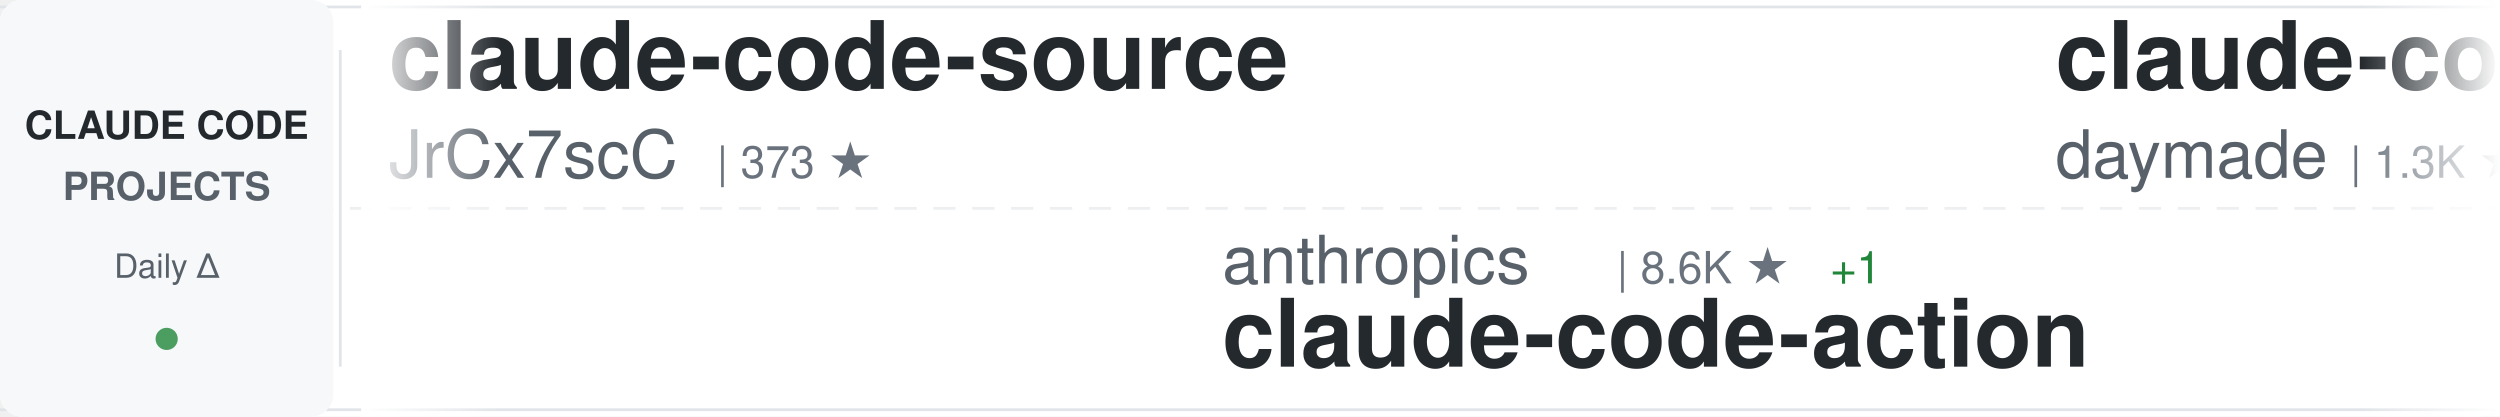
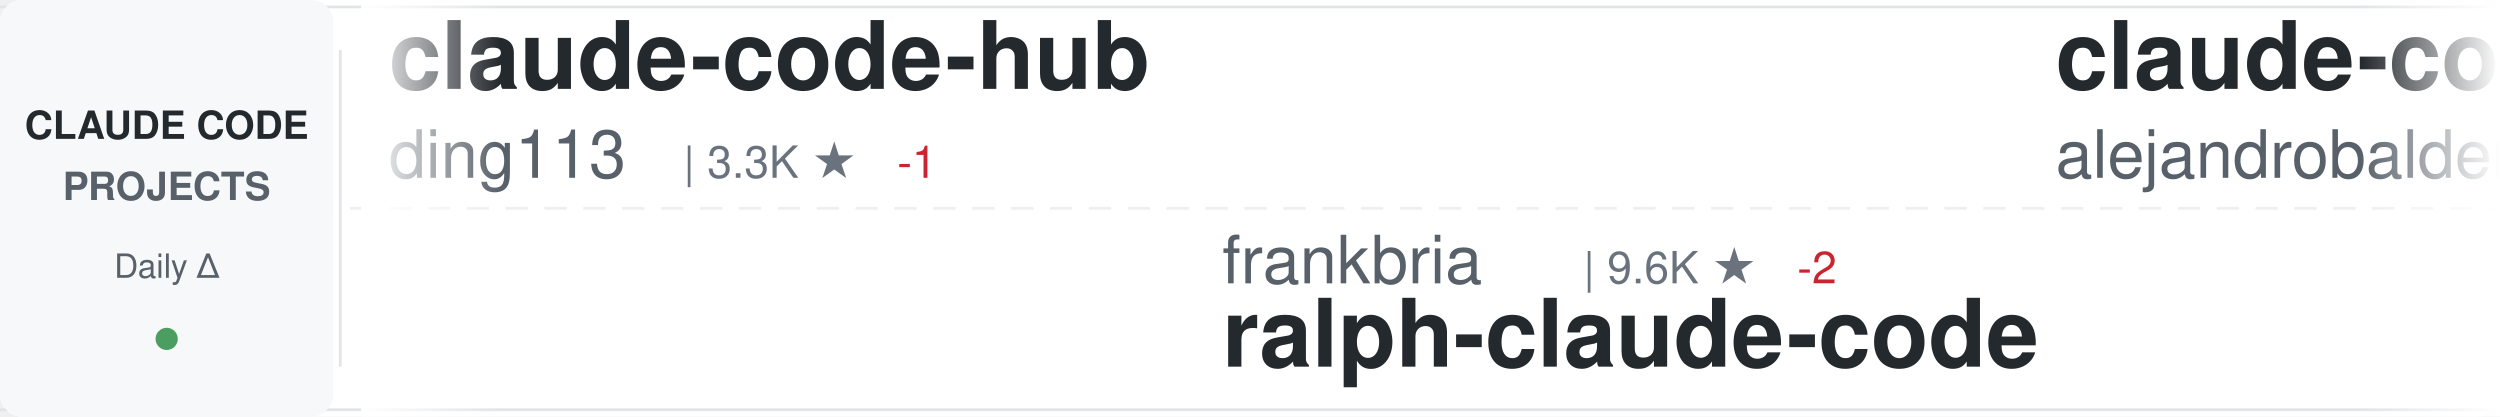
<svg xmlns="http://www.w3.org/2000/svg" width="900" height="150">
  <defs>
    <linearGradient id="awesomeLeftFade" x1="0%" y1="0%" x2="100%" y2="0%">
      <stop offset="0%" style="stop-color:#ffffff;stop-opacity:1" />
      <stop offset="100%" style="stop-color:#ffffff;stop-opacity:0" />
    </linearGradient>
    <linearGradient id="awesomeRightFade" x1="0%" y1="0%" x2="100%" y2="0%">
      <stop offset="0%" style="stop-color:#ffffff;stop-opacity:0" />
      <stop offset="100%" style="stop-color:#ffffff;stop-opacity:1" />
    </linearGradient>
  </defs>
  <rect width="900" height="150" fill="#ffffff" rx="8" />
  <rect x="0" y="2" width="900" height="1" fill="#e1e4e8" />
  <rect x="0" y="147" width="900" height="1" fill="#e1e4e8" />
  <line x1="0" y1="75" x2="900" y2="75" stroke="#e1e4e8" stroke-width="1" stroke-dasharray="8 6" opacity="0.6" />
  <rect x="0" y="0" width="120" height="150" fill="#f6f8fa" rx="8" />
  <text x="60" y="50" font-family="-apple-system, BlinkMacSystemFont, 'Segoe UI', Helvetica, Arial, sans-serif" font-size="14" font-weight="600" fill="#24292e" text-anchor="middle">CLAUDE CODE</text>
  <text x="60" y="72" font-family="-apple-system, BlinkMacSystemFont, 'Segoe UI', Helvetica, Arial, sans-serif" font-size="14" font-weight="600" fill="#586069" text-anchor="middle">PROJECTS</text>
  <text x="60" y="100" font-family="-apple-system, BlinkMacSystemFont, 'Segoe UI', Helvetica, Arial, sans-serif" font-size="12" font-weight="500" fill="#586069" text-anchor="middle">Daily Δ</text>
  <circle cx="60" cy="122" r="4" fill="#22863a" opacity="0.8" />
  <rect x="122" y="18" width="1" height="114" fill="#e1e4e8" />
  <clipPath id="awesomeTickerClip">
    <rect x="130" y="0" width="770" height="150" />
  </clipPath>
  <g clip-path="url(#awesomeTickerClip)">
    <g id="awesomeTickerItems">
      <animateTransform attributeName="transform" attributeType="XML" type="translate" from="0 0" to="-3000 0" dur="54s" repeatCount="indefinite" />
      <g transform="translate(0, 0)">
-         <text x="140" y="32" font-family="-apple-system, BlinkMacSystemFont, 'Segoe UI', Helvetica, Arial, sans-serif" font-size="34" font-weight="600" fill="#24292e">claude-code-source</text>
-         <text x="140" y="64" font-family="-apple-system, BlinkMacSystemFont, 'Segoe UI', Helvetica, Arial, sans-serif" font-size="24" font-weight="400" fill="#586069">JrCx7scC</text>
-         <text x="258" y="64" font-family="-apple-system, BlinkMacSystemFont, 'Segoe UI', Helvetica, Arial, sans-serif" font-size="16" font-weight="500" fill="#6a737d">| 373 ★</text>
+         <text x="140" y="32" font-family="-apple-system, BlinkMacSystemFont, 'Segoe UI', Helvetica, Arial, sans-serif" font-size="34" font-weight="600" fill="#24292e">claude-code-hub</text>
+         <text x="140" y="64" font-family="-apple-system, BlinkMacSystemFont, 'Segoe UI', Helvetica, Arial, sans-serif" font-size="24" font-weight="400" fill="#586069">ding113</text>
+         <text x="246" y="64" font-family="-apple-system, BlinkMacSystemFont, 'Segoe UI', Helvetica, Arial, sans-serif" font-size="16" font-weight="500" fill="#6a737d">| 3.3K ★</text>
+         <text x="323" y="64" font-family="-apple-system, BlinkMacSystemFont, 'Segoe UI', Helvetica, Arial, sans-serif" font-size="16" font-weight="500" fill="#cb2431"> -1</text>
      </g>
      <g transform="translate(300, 0)">
-         <text x="140" y="102" font-family="-apple-system, BlinkMacSystemFont, 'Segoe UI', Helvetica, Arial, sans-serif" font-size="24" font-weight="400" fill="#586069">anthropics</text>
-         <text x="282" y="102" font-family="-apple-system, BlinkMacSystemFont, 'Segoe UI', Helvetica, Arial, sans-serif" font-size="16" font-weight="500" fill="#6a737d">| 8.6K ★</text>
-         <text x="359" y="102" font-family="-apple-system, BlinkMacSystemFont, 'Segoe UI', Helvetica, Arial, sans-serif" font-size="16" font-weight="500" fill="#22863a"> +1</text>
-         <text x="140" y="132" font-family="-apple-system, BlinkMacSystemFont, 'Segoe UI', Helvetica, Arial, sans-serif" font-size="34" font-weight="600" fill="#24292e">claude-code-action</text>
+         <text x="140" y="102" font-family="-apple-system, BlinkMacSystemFont, 'Segoe UI', Helvetica, Arial, sans-serif" font-size="24" font-weight="400" fill="#586069">frankbria</text>
+         <text x="270" y="102" font-family="-apple-system, BlinkMacSystemFont, 'Segoe UI', Helvetica, Arial, sans-serif" font-size="16" font-weight="500" fill="#6a737d">| 9.6K ★</text>
+         <text x="347" y="102" font-family="-apple-system, BlinkMacSystemFont, 'Segoe UI', Helvetica, Arial, sans-serif" font-size="16" font-weight="500" fill="#cb2431"> -2</text>
+         <text x="140" y="132" font-family="-apple-system, BlinkMacSystemFont, 'Segoe UI', Helvetica, Arial, sans-serif" font-size="34" font-weight="600" fill="#24292e">ralph-claude-code</text>
      </g>
      <g transform="translate(600, 0)">
-         <text x="140" y="32" font-family="-apple-system, BlinkMacSystemFont, 'Segoe UI', Helvetica, Arial, sans-serif" font-size="34" font-weight="600" fill="#24292e">claude-code-skills</text>
-         <text x="140" y="64" font-family="-apple-system, BlinkMacSystemFont, 'Segoe UI', Helvetica, Arial, sans-serif" font-size="24" font-weight="400" fill="#586069">daymade</text>
-         <text x="246" y="64" font-family="-apple-system, BlinkMacSystemFont, 'Segoe UI', Helvetica, Arial, sans-serif" font-size="16" font-weight="500" fill="#6a737d">| 1.3K ★</text>
-         <text x="323" y="64" font-family="-apple-system, BlinkMacSystemFont, 'Segoe UI', Helvetica, Arial, sans-serif" font-size="16" font-weight="500" fill="#22863a"> +1</text>
+         <text x="140" y="32" font-family="-apple-system, BlinkMacSystemFont, 'Segoe UI', Helvetica, Arial, sans-serif" font-size="34" font-weight="600" fill="#24292e">claude-code-from-source</text>
+         <text x="140" y="64" font-family="-apple-system, BlinkMacSystemFont, 'Segoe UI', Helvetica, Arial, sans-serif" font-size="24" font-weight="400" fill="#586069">alejandrobalderas</text>
+         <text x="366" y="64" font-family="-apple-system, BlinkMacSystemFont, 'Segoe UI', Helvetica, Arial, sans-serif" font-size="16" font-weight="500" fill="#6a737d">| 2.8K ★</text>
+         <text x="443" y="64" font-family="-apple-system, BlinkMacSystemFont, 'Segoe UI', Helvetica, Arial, sans-serif" font-size="16" font-weight="500" fill="#22863a"> +1</text>
      </g>
      <g transform="translate(900, 0)">
-         <text x="140" y="102" font-family="-apple-system, BlinkMacSystemFont, 'Segoe UI', Helvetica, Arial, sans-serif" font-size="24" font-weight="400" fill="#586069">wanshuiyin</text>
-         <text x="282" y="102" font-family="-apple-system, BlinkMacSystemFont, 'Segoe UI', Helvetica, Arial, sans-serif" font-size="16" font-weight="500" fill="#6a737d">| 14.7K ★</text>
-         <text x="368" y="102" font-family="-apple-system, BlinkMacSystemFont, 'Segoe UI', Helvetica, Arial, sans-serif" font-size="16" font-weight="500" fill="#22863a"> +18</text>
-         <text x="140" y="132" font-family="-apple-system, BlinkMacSystemFont, 'Segoe UI', Helvetica, Arial, sans-serif" font-size="34" font-weight="600" fill="#24292e">Auto-claude-code-researc...</text>
+         <text x="140" y="102" font-family="-apple-system, BlinkMacSystemFont, 'Segoe UI', Helvetica, Arial, sans-serif" font-size="24" font-weight="400" fill="#586069">zebbern</text>
+         <text x="246" y="102" font-family="-apple-system, BlinkMacSystemFont, 'Segoe UI', Helvetica, Arial, sans-serif" font-size="16" font-weight="500" fill="#6a737d">| 4.6K ★</text>
+         <text x="323" y="102" font-family="-apple-system, BlinkMacSystemFont, 'Segoe UI', Helvetica, Arial, sans-serif" font-size="16" font-weight="500" fill="#22863a"> +1</text>
+         <text x="140" y="132" font-family="-apple-system, BlinkMacSystemFont, 'Segoe UI', Helvetica, Arial, sans-serif" font-size="34" font-weight="600" fill="#24292e">claude-code-guide</text>
      </g>
      <g transform="translate(1200, 0)">
-         <text x="140" y="32" font-family="-apple-system, BlinkMacSystemFont, 'Segoe UI', Helvetica, Arial, sans-serif" font-size="34" font-weight="600" fill="#24292e">arcads-claude-code</text>
-         <text x="140" y="64" font-family="-apple-system, BlinkMacSystemFont, 'Segoe UI', Helvetica, Arial, sans-serif" font-size="24" font-weight="400" fill="#586069">krusemediallc</text>
-         <text x="318" y="64" font-family="-apple-system, BlinkMacSystemFont, 'Segoe UI', Helvetica, Arial, sans-serif" font-size="16" font-weight="500" fill="#6a737d">| 1.2K ★</text>
+         <text x="140" y="32" font-family="-apple-system, BlinkMacSystemFont, 'Segoe UI', Helvetica, Arial, sans-serif" font-size="34" font-weight="600" fill="#24292e">claude-code-showcase</text>
+         <text x="140" y="64" font-family="-apple-system, BlinkMacSystemFont, 'Segoe UI', Helvetica, Arial, sans-serif" font-size="24" font-weight="400" fill="#586069">ChrisWiles</text>
+         <text x="282" y="64" font-family="-apple-system, BlinkMacSystemFont, 'Segoe UI', Helvetica, Arial, sans-serif" font-size="16" font-weight="500" fill="#6a737d">| 6.0K ★</text>
+         <text x="359" y="64" font-family="-apple-system, BlinkMacSystemFont, 'Segoe UI', Helvetica, Arial, sans-serif" font-size="16" font-weight="500" fill="#cb2431"> -1</text>
      </g>
      <g transform="translate(1500, 0)">
-         <text x="140" y="102" font-family="-apple-system, BlinkMacSystemFont, 'Segoe UI', Helvetica, Arial, sans-serif" font-size="24" font-weight="400" fill="#586069">Chachamaru127</text>
-         <text x="318" y="102" font-family="-apple-system, BlinkMacSystemFont, 'Segoe UI', Helvetica, Arial, sans-serif" font-size="16" font-weight="500" fill="#6a737d">| 3.1K ★</text>
-         <text x="140" y="132" font-family="-apple-system, BlinkMacSystemFont, 'Segoe UI', Helvetica, Arial, sans-serif" font-size="34" font-weight="600" fill="#24292e">claude-code-harness</text>
+         <text x="140" y="102" font-family="-apple-system, BlinkMacSystemFont, 'Segoe UI', Helvetica, Arial, sans-serif" font-size="24" font-weight="400" fill="#586069">RichardAtCT</text>
+         <text x="294" y="102" font-family="-apple-system, BlinkMacSystemFont, 'Segoe UI', Helvetica, Arial, sans-serif" font-size="16" font-weight="500" fill="#6a737d">| 2.8K ★</text>
+         <text x="371" y="102" font-family="-apple-system, BlinkMacSystemFont, 'Segoe UI', Helvetica, Arial, sans-serif" font-size="16" font-weight="500" fill="#22863a"> +1</text>
+         <text x="140" y="132" font-family="-apple-system, BlinkMacSystemFont, 'Segoe UI', Helvetica, Arial, sans-serif" font-size="34" font-weight="600" fill="#24292e">claude-code-telegram</text>
      </g>
      <g transform="translate(1800, 0)">
-         <text x="140" y="32" font-family="-apple-system, BlinkMacSystemFont, 'Segoe UI', Helvetica, Arial, sans-serif" font-size="34" font-weight="600" fill="#24292e">claude-code</text>
-         <text x="140" y="64" font-family="-apple-system, BlinkMacSystemFont, 'Segoe UI', Helvetica, Arial, sans-serif" font-size="24" font-weight="400" fill="#586069">Tinkeringg-Lab</text>
-         <text x="330" y="64" font-family="-apple-system, BlinkMacSystemFont, 'Segoe UI', Helvetica, Arial, sans-serif" font-size="16" font-weight="500" fill="#6a737d">| 211 ★</text>
+         <text x="140" y="32" font-family="-apple-system, BlinkMacSystemFont, 'Segoe UI', Helvetica, Arial, sans-serif" font-size="34" font-weight="600" fill="#24292e">andrej-karpathy-skills</text>
+         <text x="140" y="64" font-family="-apple-system, BlinkMacSystemFont, 'Segoe UI', Helvetica, Arial, sans-serif" font-size="24" font-weight="400" fill="#586069">multica-ai</text>
+         <text x="282" y="64" font-family="-apple-system, BlinkMacSystemFont, 'Segoe UI', Helvetica, Arial, sans-serif" font-size="16" font-weight="500" fill="#6a737d">| 202.6K ★</text>
+         <text x="377" y="64" font-family="-apple-system, BlinkMacSystemFont, 'Segoe UI', Helvetica, Arial, sans-serif" font-size="16" font-weight="500" fill="#22863a"> +54</text>
      </g>
      <g transform="translate(2100, 0)">
-         <text x="140" y="102" font-family="-apple-system, BlinkMacSystemFont, 'Segoe UI', Helvetica, Arial, sans-serif" font-size="24" font-weight="400" fill="#586069">rohitg00</text>
-         <text x="258" y="102" font-family="-apple-system, BlinkMacSystemFont, 'Segoe UI', Helvetica, Arial, sans-serif" font-size="16" font-weight="500" fill="#6a737d">| 2.5K ★</text>
-         <text x="335" y="102" font-family="-apple-system, BlinkMacSystemFont, 'Segoe UI', Helvetica, Arial, sans-serif" font-size="16" font-weight="500" fill="#22863a"> +1</text>
-         <text x="140" y="132" font-family="-apple-system, BlinkMacSystemFont, 'Segoe UI', Helvetica, Arial, sans-serif" font-size="34" font-weight="600" fill="#24292e">awesome-claude-code-tool...</text>
+         <text x="140" y="102" font-family="-apple-system, BlinkMacSystemFont, 'Segoe UI', Helvetica, Arial, sans-serif" font-size="24" font-weight="400" fill="#586069">OneRedOak</text>
+         <text x="270" y="102" font-family="-apple-system, BlinkMacSystemFont, 'Segoe UI', Helvetica, Arial, sans-serif" font-size="16" font-weight="500" fill="#6a737d">| 3.9K ★</text>
+         <text x="140" y="132" font-family="-apple-system, BlinkMacSystemFont, 'Segoe UI', Helvetica, Arial, sans-serif" font-size="34" font-weight="600" fill="#24292e">claude-code-workflows</text>
      </g>
      <g transform="translate(2400, 0)">
        <text x="140" y="32" font-family="-apple-system, BlinkMacSystemFont, 'Segoe UI', Helvetica, Arial, sans-serif" font-size="34" font-weight="600" fill="#24292e">claude-code</text>
-         <text x="140" y="64" font-family="-apple-system, BlinkMacSystemFont, 'Segoe UI', Helvetica, Arial, sans-serif" font-size="24" font-weight="400" fill="#586069">jarmuine</text>
-         <text x="258" y="64" font-family="-apple-system, BlinkMacSystemFont, 'Segoe UI', Helvetica, Arial, sans-serif" font-size="16" font-weight="500" fill="#6a737d">| 2.3K ★</text>
+         <text x="140" y="64" font-family="-apple-system, BlinkMacSystemFont, 'Segoe UI', Helvetica, Arial, sans-serif" font-size="24" font-weight="400" fill="#586069">mehmoodosman</text>
+         <text x="306" y="64" font-family="-apple-system, BlinkMacSystemFont, 'Segoe UI', Helvetica, Arial, sans-serif" font-size="16" font-weight="500" fill="#6a737d">| 172 ★</text>
      </g>
      <g transform="translate(2700, 0)">
-         <text x="140" y="102" font-family="-apple-system, BlinkMacSystemFont, 'Segoe UI', Helvetica, Arial, sans-serif" font-size="24" font-weight="400" fill="#586069">guanshan</text>
-         <text x="258" y="102" font-family="-apple-system, BlinkMacSystemFont, 'Segoe UI', Helvetica, Arial, sans-serif" font-size="16" font-weight="500" fill="#6a737d">| 61 ★</text>
-         <text x="140" y="132" font-family="-apple-system, BlinkMacSystemFont, 'Segoe UI', Helvetica, Arial, sans-serif" font-size="34" font-weight="600" fill="#24292e">ClaudeCode</text>
+         <text x="140" y="102" font-family="-apple-system, BlinkMacSystemFont, 'Segoe UI', Helvetica, Arial, sans-serif" font-size="24" font-weight="400" fill="#586069">pengchengneo</text>
+         <text x="306" y="102" font-family="-apple-system, BlinkMacSystemFont, 'Segoe UI', Helvetica, Arial, sans-serif" font-size="16" font-weight="500" fill="#6a737d">| 1.7K ★</text>
+         <text x="140" y="132" font-family="-apple-system, BlinkMacSystemFont, 'Segoe UI', Helvetica, Arial, sans-serif" font-size="34" font-weight="600" fill="#24292e">Claude-Code</text>
      </g>
      <g transform="translate(3000, 0)">
-         <text x="140" y="32" font-family="-apple-system, BlinkMacSystemFont, 'Segoe UI', Helvetica, Arial, sans-serif" font-size="34" font-weight="600" fill="#24292e">claude-code-source</text>
-         <text x="140" y="64" font-family="-apple-system, BlinkMacSystemFont, 'Segoe UI', Helvetica, Arial, sans-serif" font-size="24" font-weight="400" fill="#586069">JrCx7scC</text>
-         <text x="258" y="64" font-family="-apple-system, BlinkMacSystemFont, 'Segoe UI', Helvetica, Arial, sans-serif" font-size="16" font-weight="500" fill="#6a737d">| 373 ★</text>
+         <text x="140" y="32" font-family="-apple-system, BlinkMacSystemFont, 'Segoe UI', Helvetica, Arial, sans-serif" font-size="34" font-weight="600" fill="#24292e">claude-code-hub</text>
+         <text x="140" y="64" font-family="-apple-system, BlinkMacSystemFont, 'Segoe UI', Helvetica, Arial, sans-serif" font-size="24" font-weight="400" fill="#586069">ding113</text>
+         <text x="246" y="64" font-family="-apple-system, BlinkMacSystemFont, 'Segoe UI', Helvetica, Arial, sans-serif" font-size="16" font-weight="500" fill="#6a737d">| 3.3K ★</text>
+         <text x="323" y="64" font-family="-apple-system, BlinkMacSystemFont, 'Segoe UI', Helvetica, Arial, sans-serif" font-size="16" font-weight="500" fill="#cb2431"> -1</text>
      </g>
      <g transform="translate(3300, 0)">
-         <text x="140" y="102" font-family="-apple-system, BlinkMacSystemFont, 'Segoe UI', Helvetica, Arial, sans-serif" font-size="24" font-weight="400" fill="#586069">anthropics</text>
-         <text x="282" y="102" font-family="-apple-system, BlinkMacSystemFont, 'Segoe UI', Helvetica, Arial, sans-serif" font-size="16" font-weight="500" fill="#6a737d">| 8.6K ★</text>
-         <text x="359" y="102" font-family="-apple-system, BlinkMacSystemFont, 'Segoe UI', Helvetica, Arial, sans-serif" font-size="16" font-weight="500" fill="#22863a"> +1</text>
-         <text x="140" y="132" font-family="-apple-system, BlinkMacSystemFont, 'Segoe UI', Helvetica, Arial, sans-serif" font-size="34" font-weight="600" fill="#24292e">claude-code-action</text>
+         <text x="140" y="102" font-family="-apple-system, BlinkMacSystemFont, 'Segoe UI', Helvetica, Arial, sans-serif" font-size="24" font-weight="400" fill="#586069">frankbria</text>
+         <text x="270" y="102" font-family="-apple-system, BlinkMacSystemFont, 'Segoe UI', Helvetica, Arial, sans-serif" font-size="16" font-weight="500" fill="#6a737d">| 9.6K ★</text>
+         <text x="347" y="102" font-family="-apple-system, BlinkMacSystemFont, 'Segoe UI', Helvetica, Arial, sans-serif" font-size="16" font-weight="500" fill="#cb2431"> -2</text>
+         <text x="140" y="132" font-family="-apple-system, BlinkMacSystemFont, 'Segoe UI', Helvetica, Arial, sans-serif" font-size="34" font-weight="600" fill="#24292e">ralph-claude-code</text>
      </g>
      <g transform="translate(3600, 0)">
-         <text x="140" y="32" font-family="-apple-system, BlinkMacSystemFont, 'Segoe UI', Helvetica, Arial, sans-serif" font-size="34" font-weight="600" fill="#24292e">claude-code-skills</text>
-         <text x="140" y="64" font-family="-apple-system, BlinkMacSystemFont, 'Segoe UI', Helvetica, Arial, sans-serif" font-size="24" font-weight="400" fill="#586069">daymade</text>
-         <text x="246" y="64" font-family="-apple-system, BlinkMacSystemFont, 'Segoe UI', Helvetica, Arial, sans-serif" font-size="16" font-weight="500" fill="#6a737d">| 1.3K ★</text>
-         <text x="323" y="64" font-family="-apple-system, BlinkMacSystemFont, 'Segoe UI', Helvetica, Arial, sans-serif" font-size="16" font-weight="500" fill="#22863a"> +1</text>
+         <text x="140" y="32" font-family="-apple-system, BlinkMacSystemFont, 'Segoe UI', Helvetica, Arial, sans-serif" font-size="34" font-weight="600" fill="#24292e">claude-code-from-source</text>
+         <text x="140" y="64" font-family="-apple-system, BlinkMacSystemFont, 'Segoe UI', Helvetica, Arial, sans-serif" font-size="24" font-weight="400" fill="#586069">alejandrobalderas</text>
+         <text x="366" y="64" font-family="-apple-system, BlinkMacSystemFont, 'Segoe UI', Helvetica, Arial, sans-serif" font-size="16" font-weight="500" fill="#6a737d">| 2.8K ★</text>
+         <text x="443" y="64" font-family="-apple-system, BlinkMacSystemFont, 'Segoe UI', Helvetica, Arial, sans-serif" font-size="16" font-weight="500" fill="#22863a"> +1</text>
      </g>
      <g transform="translate(3900, 0)">
-         <text x="140" y="102" font-family="-apple-system, BlinkMacSystemFont, 'Segoe UI', Helvetica, Arial, sans-serif" font-size="24" font-weight="400" fill="#586069">wanshuiyin</text>
-         <text x="282" y="102" font-family="-apple-system, BlinkMacSystemFont, 'Segoe UI', Helvetica, Arial, sans-serif" font-size="16" font-weight="500" fill="#6a737d">| 14.7K ★</text>
-         <text x="368" y="102" font-family="-apple-system, BlinkMacSystemFont, 'Segoe UI', Helvetica, Arial, sans-serif" font-size="16" font-weight="500" fill="#22863a"> +18</text>
-         <text x="140" y="132" font-family="-apple-system, BlinkMacSystemFont, 'Segoe UI', Helvetica, Arial, sans-serif" font-size="34" font-weight="600" fill="#24292e">Auto-claude-code-researc...</text>
+         <text x="140" y="102" font-family="-apple-system, BlinkMacSystemFont, 'Segoe UI', Helvetica, Arial, sans-serif" font-size="24" font-weight="400" fill="#586069">zebbern</text>
+         <text x="246" y="102" font-family="-apple-system, BlinkMacSystemFont, 'Segoe UI', Helvetica, Arial, sans-serif" font-size="16" font-weight="500" fill="#6a737d">| 4.6K ★</text>
+         <text x="323" y="102" font-family="-apple-system, BlinkMacSystemFont, 'Segoe UI', Helvetica, Arial, sans-serif" font-size="16" font-weight="500" fill="#22863a"> +1</text>
+         <text x="140" y="132" font-family="-apple-system, BlinkMacSystemFont, 'Segoe UI', Helvetica, Arial, sans-serif" font-size="34" font-weight="600" fill="#24292e">claude-code-guide</text>
      </g>
    </g>
  </g>
  <rect x="130" y="0" width="50" height="150" fill="url(#awesomeLeftFade)" />
  <rect x="850" y="0" width="50" height="150" fill="url(#awesomeRightFade)" />
</svg>
